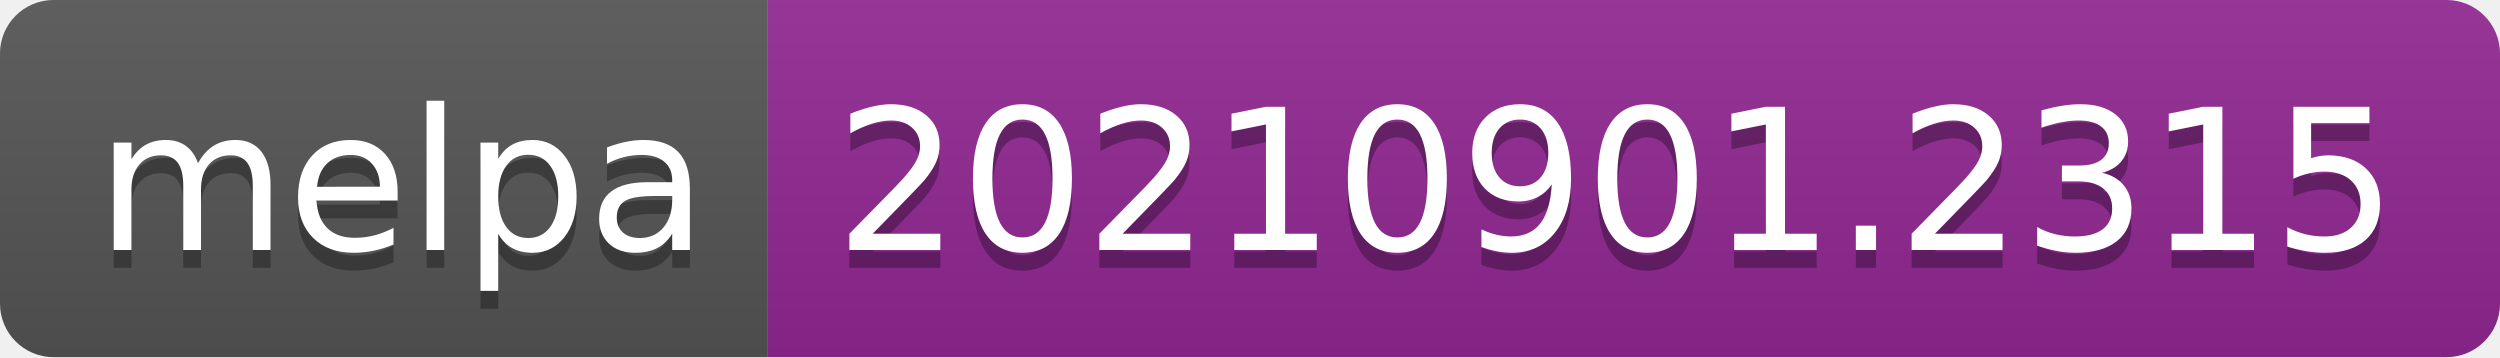
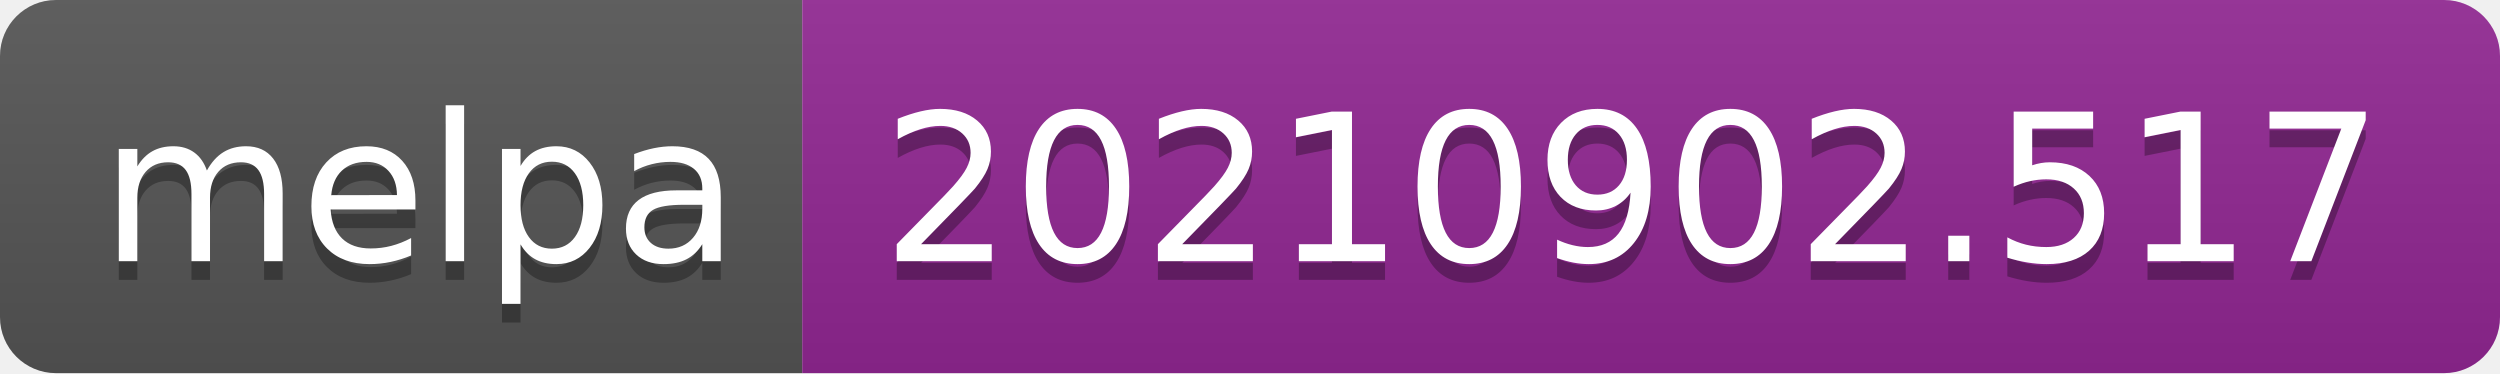
- <svg xmlns="http://www.w3.org/2000/svg" width="140" height="20" role="img" aria-label="melpa: 20210901.2315">
+ <svg xmlns="http://www.w3.org/2000/svg" width="134" height="20" role="img" aria-label="melpa: 20210902.517">
  <linearGradient id="s" x2="0" y2="100%">
    <stop offset="0" stop-color="#bbb" stop-opacity=".1" />
    <stop offset="1" stop-opacity=".1" />
  </linearGradient>
  <clipPath id="r">
-     <rect width="140" height="20" rx="3" fill="#fff" />
+     <rect width="134" height="20" rx="3" fill="#fff" />
  </clipPath>
  <g clip-path="url(#r)">
    <rect width="43" height="20" fill="#555" />
-     <rect x="43" width="97" height="20" fill="#922793" />
-     <rect width="140" height="20" fill="url(#s)" />
+     <rect x="43" width="91" height="20" fill="#922793" />
+     <rect width="134" height="20" fill="url(#s)" />
  </g>
  <g fill="#fff" text-anchor="middle" font-family="Verdana,Geneva,DejaVu Sans,sans-serif" text-rendering="geometricPrecision" font-size="110">
    <text aria-hidden="true" x="225" y="150" fill="#010101" fill-opacity=".3" transform="scale(.1)" textLength="330">melpa</text>
    <text x="225" y="140" transform="scale(.1)" fill="#fff" textLength="330">melpa</text>
-     <text aria-hidden="true" x="905" y="150" fill="#010101" fill-opacity=".3" transform="scale(.1)" textLength="870">20210901.2315</text>
-     <text x="905" y="140" transform="scale(.1)" fill="#fff" textLength="870">20210901.2315</text>
+     <text aria-hidden="true" x="875" y="150" fill="#010101" fill-opacity=".3" transform="scale(.1)" textLength="810">20210902.517</text>
+     <text x="875" y="140" transform="scale(.1)" fill="#fff" textLength="810">20210902.517</text>
  </g>
</svg>
